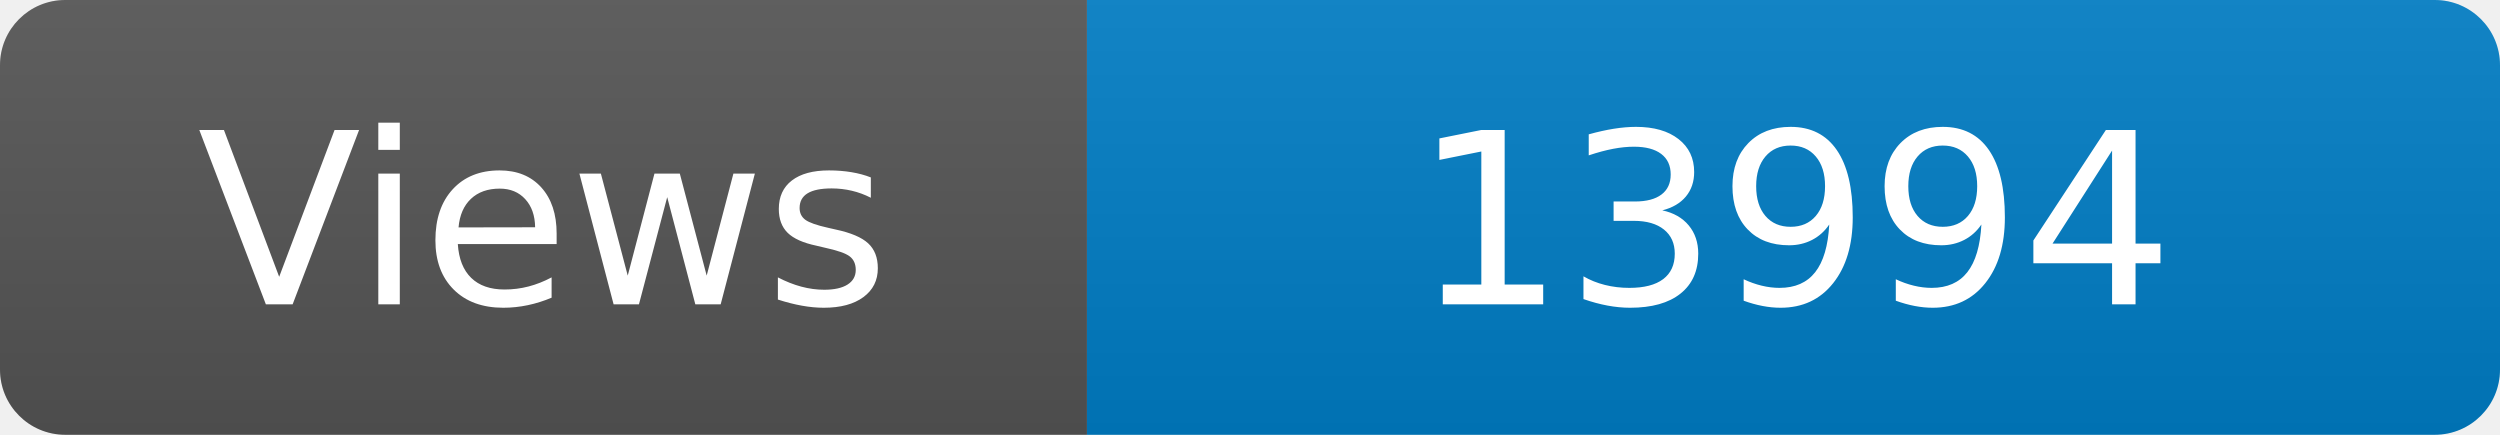
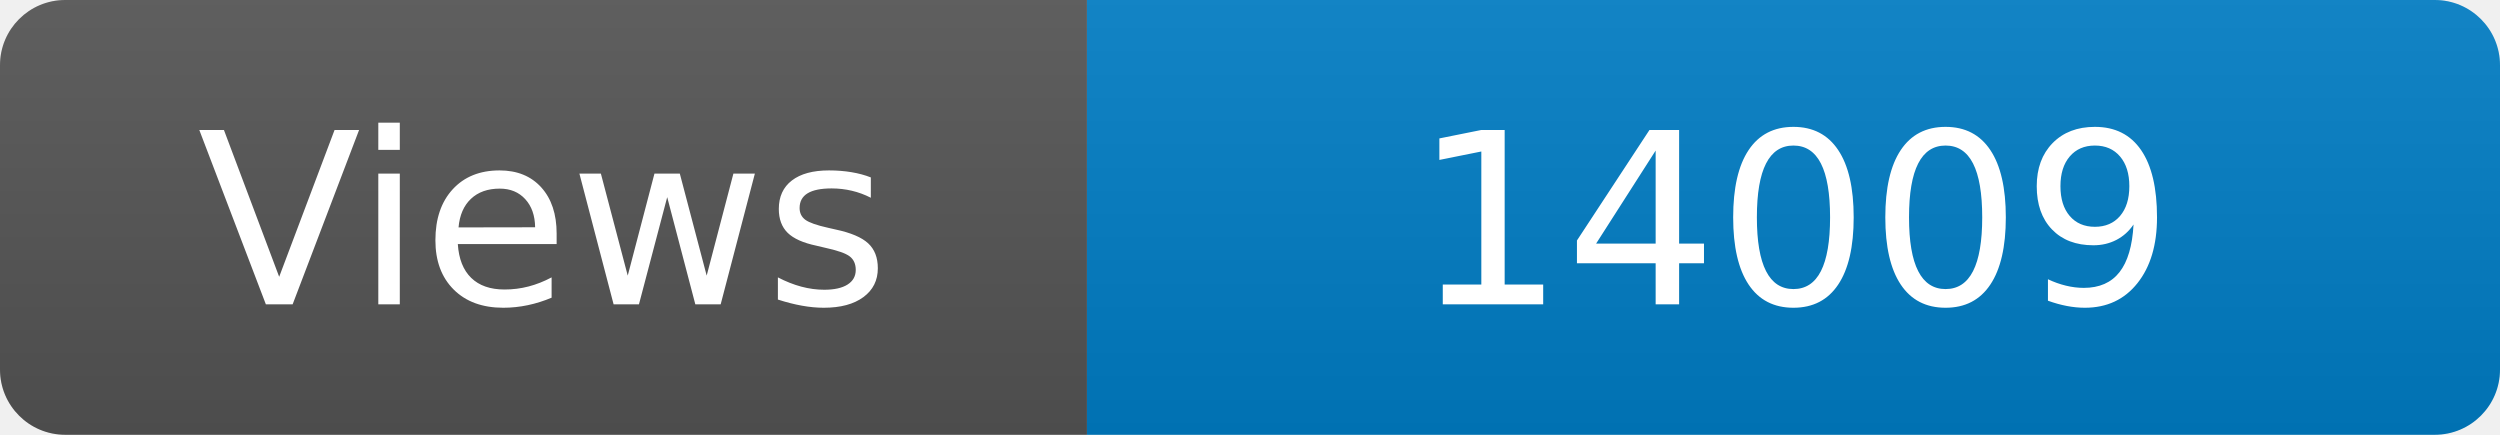
<svg xmlns="http://www.w3.org/2000/svg" width="115" height="20" role="img" aria-label="Maintained?: yes">
  <linearGradient id="s" x2="0" y2="100%">
    <stop offset="0" stop-color="#bbb" stop-opacity=".1" />
    <stop offset="1" stop-opacity=".1" />
  </linearGradient>
  <clipPath id="r">
    <rect width="115" height="20" rx="3" fill="#fff" />
  </clipPath>
  <g clip-path="url(#r)">
    <rect width="50" height="20" fill="#555" />
    <rect x="50" width="160" height="20" fill="#007ec6" />
    <rect width="115" height="20" fill="url(#s)" />
  </g>
  <g fill="#fff" text-anchor="middle" font-family="Verdana,Geneva,DejaVu Sans,sans-serif" font-size="110">
    <text x="250" y="140" transform="scale(.1)" fill="#fff">Views</text>
-     <text x="825" y="140" transform="scale(.1)" fill="#fff">13994</text>
+     <text x="825" y="140" transform="scale(.1)" fill="#fff">14009</text>
  </g>
</svg>
